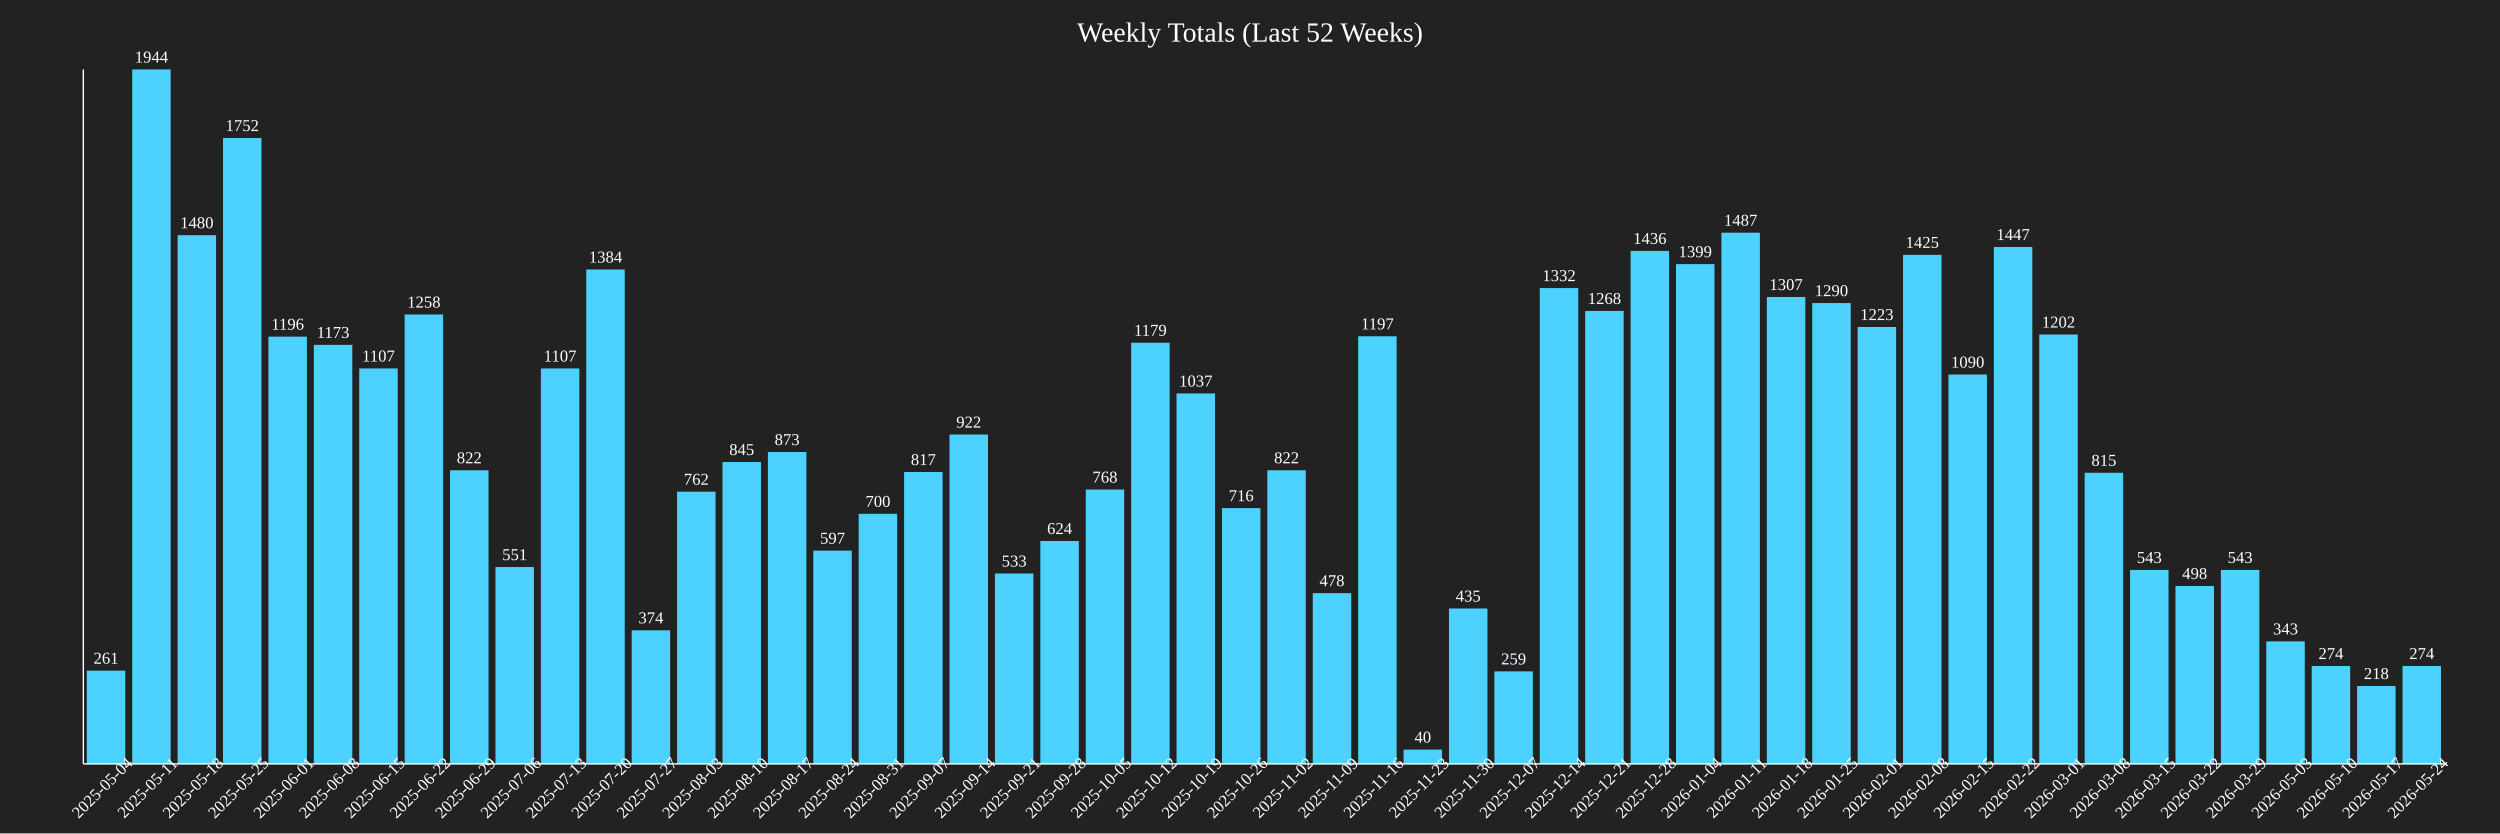
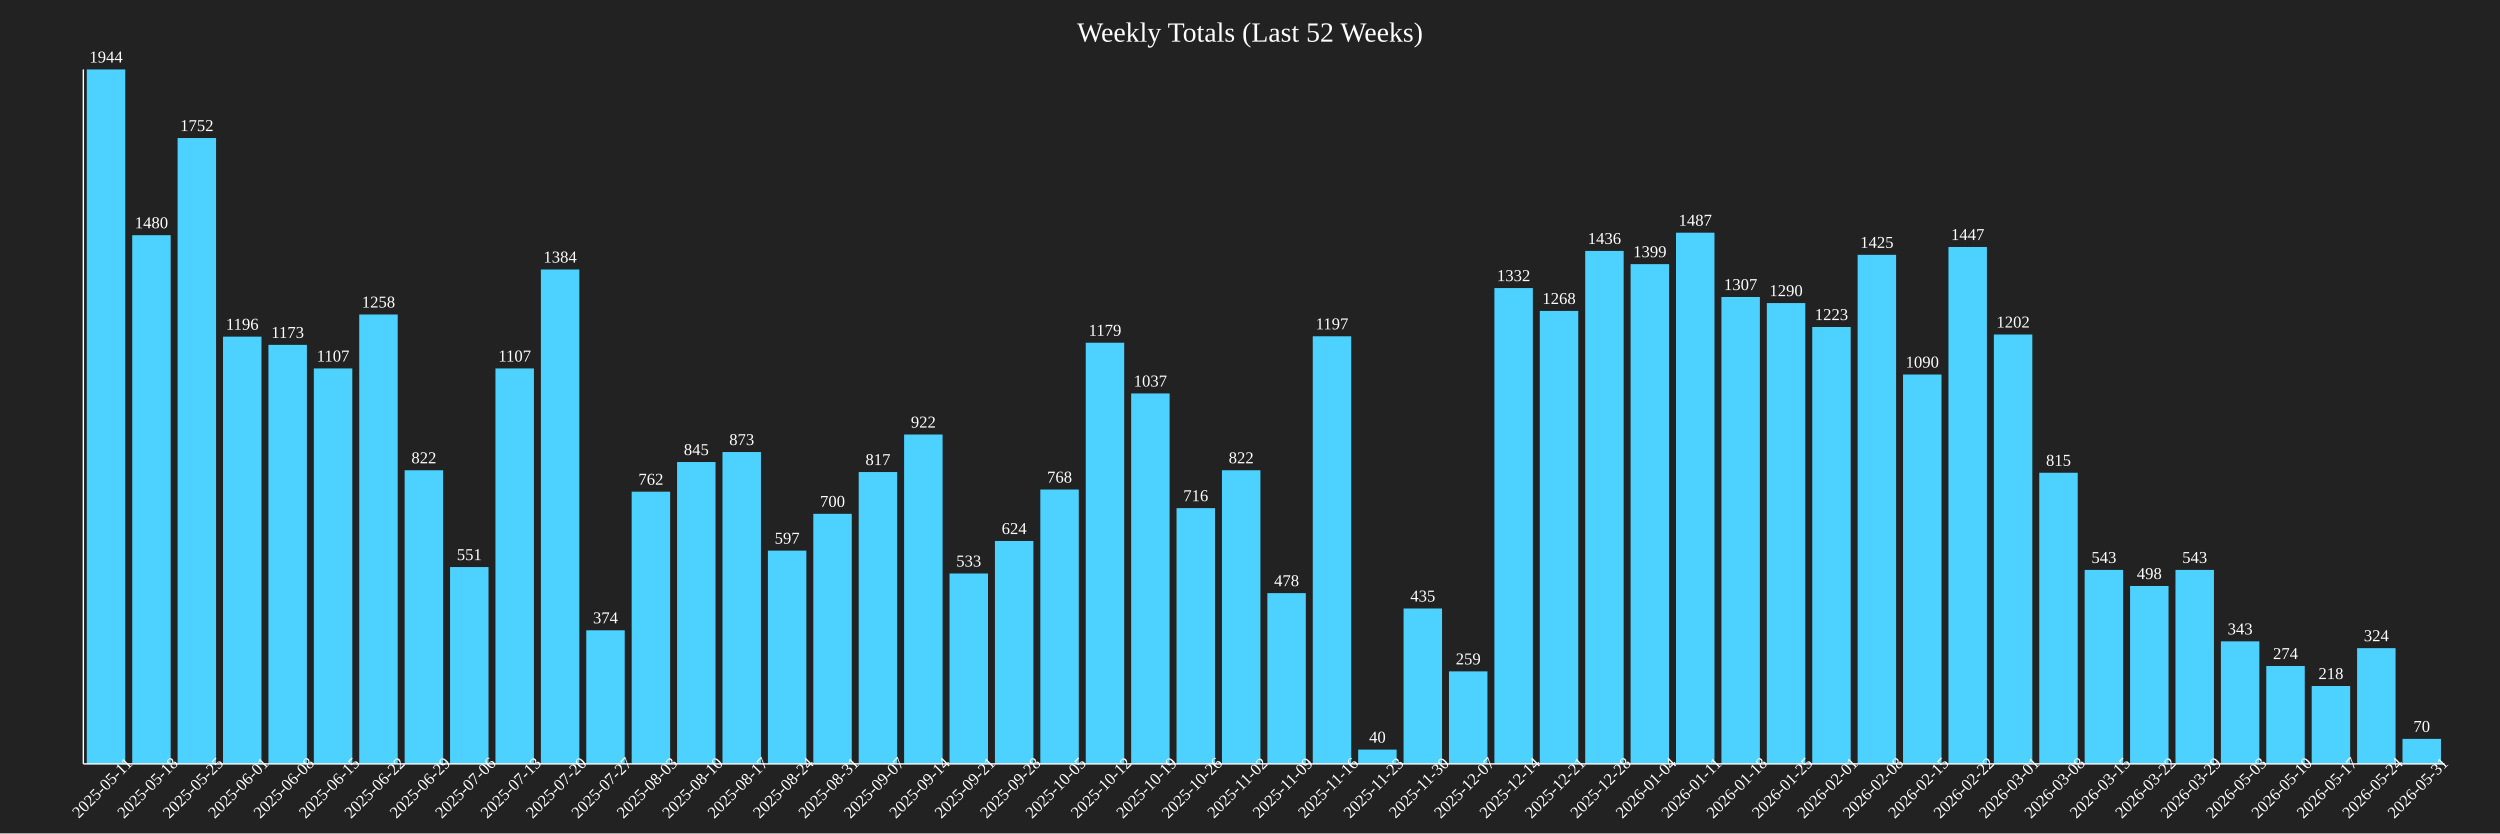
<svg xmlns="http://www.w3.org/2000/svg" baseProfile="full" height="600" version="1.1" width="1800">
  <defs />
  <rect fill="#222222" height="100%" width="100%" x="0" y="0" />
  <text fill="white" font-size="20" text-anchor="middle" x="900.0" y="30">Weekly Totals (Last 52 Weeks)</text>
-   <rect fill="#4DD2FF" height="67.13" width="27.692" x="62.5" y="482.87" />
-   <text fill="white" font-size="12" text-anchor="middle" x="76.346" y="477.87">261</text>
-   <text fill="white" font-size="12" text-anchor="middle" transform="rotate(-45,76.34615,570)" x="76.346" y="570">2025-05-04</text>
-   <rect fill="#4DD2FF" height="500.0" width="27.692" x="95.192" y="50.0" />
-   <text fill="white" font-size="12" text-anchor="middle" x="109.038" y="45.0">1944</text>
-   <text fill="white" font-size="12" text-anchor="middle" transform="rotate(-45,109.0385,570)" x="109.038" y="570">2025-05-11</text>
-   <rect fill="#4DD2FF" height="380.658" width="27.692" x="127.885" y="169.342" />
-   <text fill="white" font-size="12" text-anchor="middle" x="141.731" y="164.342">1480</text>
-   <text fill="white" font-size="12" text-anchor="middle" transform="rotate(-45,141.7308,570)" x="141.731" y="570">2025-05-18</text>
-   <rect fill="#4DD2FF" height="450.617" width="27.692" x="160.577" y="99.383" />
-   <text fill="white" font-size="12" text-anchor="middle" x="174.423" y="94.383">1752</text>
-   <text fill="white" font-size="12" text-anchor="middle" transform="rotate(-45,174.4231,570)" x="174.423" y="570">2025-05-25</text>
-   <rect fill="#4DD2FF" height="307.613" width="27.692" x="193.269" y="242.387" />
-   <text fill="white" font-size="12" text-anchor="middle" x="207.115" y="237.387">1196</text>
-   <text fill="white" font-size="12" text-anchor="middle" transform="rotate(-45,207.1154,570)" x="207.115" y="570">2025-06-01</text>
-   <rect fill="#4DD2FF" height="301.698" width="27.692" x="225.962" y="248.302" />
-   <text fill="white" font-size="12" text-anchor="middle" x="239.808" y="243.302">1173</text>
-   <text fill="white" font-size="12" text-anchor="middle" transform="rotate(-45,239.8077,570)" x="239.808" y="570">2025-06-08</text>
-   <rect fill="#4DD2FF" height="284.722" width="27.692" x="258.654" y="265.278" />
-   <text fill="white" font-size="12" text-anchor="middle" x="272.5" y="260.278">1107</text>
-   <text fill="white" font-size="12" text-anchor="middle" transform="rotate(-45,272.5,570)" x="272.5" y="570">2025-06-15</text>
-   <rect fill="#4DD2FF" height="323.56" width="27.692" x="291.346" y="226.44" />
-   <text fill="white" font-size="12" text-anchor="middle" x="305.192" y="221.44">1258</text>
-   <text fill="white" font-size="12" text-anchor="middle" transform="rotate(-45,305.1923,570)" x="305.192" y="570">2025-06-22</text>
-   <rect fill="#4DD2FF" height="211.42" width="27.692" x="324.038" y="338.58" />
-   <text fill="white" font-size="12" text-anchor="middle" x="337.885" y="333.58">822</text>
-   <text fill="white" font-size="12" text-anchor="middle" transform="rotate(-45,337.8846,570)" x="337.885" y="570">2025-06-29</text>
-   <rect fill="#4DD2FF" height="141.718" width="27.692" x="356.731" y="408.282" />
-   <text fill="white" font-size="12" text-anchor="middle" x="370.577" y="403.282">551</text>
-   <text fill="white" font-size="12" text-anchor="middle" transform="rotate(-45,370.5769,570)" x="370.577" y="570">2025-07-06</text>
-   <rect fill="#4DD2FF" height="284.722" width="27.692" x="389.423" y="265.278" />
-   <text fill="white" font-size="12" text-anchor="middle" x="403.269" y="260.278">1107</text>
-   <text fill="white" font-size="12" text-anchor="middle" transform="rotate(-45,403.2692,570)" x="403.269" y="570">2025-07-13</text>
-   <rect fill="#4DD2FF" height="355.967" width="27.692" x="422.115" y="194.033" />
-   <text fill="white" font-size="12" text-anchor="middle" x="435.962" y="189.033">1384</text>
-   <text fill="white" font-size="12" text-anchor="middle" transform="rotate(-45,435.9615,570)" x="435.962" y="570">2025-07-20</text>
-   <rect fill="#4DD2FF" height="96.193" width="27.692" x="454.808" y="453.807" />
-   <text fill="white" font-size="12" text-anchor="middle" x="468.654" y="448.807">374</text>
-   <text fill="white" font-size="12" text-anchor="middle" transform="rotate(-45,468.6538,570)" x="468.654" y="570">2025-07-27</text>
-   <rect fill="#4DD2FF" height="195.988" width="27.692" x="487.5" y="354.012" />
-   <text fill="white" font-size="12" text-anchor="middle" x="501.346" y="349.012">762</text>
-   <text fill="white" font-size="12" text-anchor="middle" transform="rotate(-45,501.3462,570)" x="501.346" y="570">2025-08-03</text>
-   <rect fill="#4DD2FF" height="217.335" width="27.692" x="520.192" y="332.665" />
-   <text fill="white" font-size="12" text-anchor="middle" x="534.038" y="327.665">845</text>
-   <text fill="white" font-size="12" text-anchor="middle" transform="rotate(-45,534.0385,570)" x="534.038" y="570">2025-08-10</text>
-   <rect fill="#4DD2FF" height="224.537" width="27.692" x="552.885" y="325.463" />
-   <text fill="white" font-size="12" text-anchor="middle" x="566.731" y="320.463">873</text>
-   <text fill="white" font-size="12" text-anchor="middle" transform="rotate(-45,566.7308,570)" x="566.731" y="570">2025-08-17</text>
-   <rect fill="#4DD2FF" height="153.549" width="27.692" x="585.577" y="396.451" />
-   <text fill="white" font-size="12" text-anchor="middle" x="599.423" y="391.451">597</text>
-   <text fill="white" font-size="12" text-anchor="middle" transform="rotate(-45,599.4231,570)" x="599.423" y="570">2025-08-24</text>
-   <rect fill="#4DD2FF" height="180.041" width="27.692" x="618.269" y="369.959" />
-   <text fill="white" font-size="12" text-anchor="middle" x="632.115" y="364.959">700</text>
-   <text fill="white" font-size="12" text-anchor="middle" transform="rotate(-45,632.1154,570)" x="632.115" y="570">2025-08-31</text>
-   <rect fill="#4DD2FF" height="210.134" width="27.692" x="650.962" y="339.866" />
-   <text fill="white" font-size="12" text-anchor="middle" x="664.808" y="334.866">817</text>
-   <text fill="white" font-size="12" text-anchor="middle" transform="rotate(-45,664.8077,570)" x="664.808" y="570">2025-09-07</text>
-   <rect fill="#4DD2FF" height="237.14" width="27.692" x="683.654" y="312.86" />
-   <text fill="white" font-size="12" text-anchor="middle" x="697.5" y="307.86">922</text>
-   <text fill="white" font-size="12" text-anchor="middle" transform="rotate(-45,697.5,570)" x="697.5" y="570">2025-09-14</text>
-   <rect fill="#4DD2FF" height="137.088" width="27.692" x="716.346" y="412.912" />
-   <text fill="white" font-size="12" text-anchor="middle" x="730.192" y="407.912">533</text>
-   <text fill="white" font-size="12" text-anchor="middle" transform="rotate(-45,730.1923,570)" x="730.192" y="570">2025-09-21</text>
-   <rect fill="#4DD2FF" height="160.494" width="27.692" x="749.038" y="389.506" />
-   <text fill="white" font-size="12" text-anchor="middle" x="762.885" y="384.506">624</text>
-   <text fill="white" font-size="12" text-anchor="middle" transform="rotate(-45,762.8846,570)" x="762.885" y="570">2025-09-28</text>
-   <rect fill="#4DD2FF" height="197.531" width="27.692" x="781.731" y="352.469" />
-   <text fill="white" font-size="12" text-anchor="middle" x="795.577" y="347.469">768</text>
-   <text fill="white" font-size="12" text-anchor="middle" transform="rotate(-45,795.5769,570)" x="795.577" y="570">2025-10-05</text>
-   <rect fill="#4DD2FF" height="303.241" width="27.692" x="814.423" y="246.759" />
-   <text fill="white" font-size="12" text-anchor="middle" x="828.269" y="241.759">1179</text>
-   <text fill="white" font-size="12" text-anchor="middle" transform="rotate(-45,828.2692,570)" x="828.269" y="570">2025-10-12</text>
-   <rect fill="#4DD2FF" height="266.718" width="27.692" x="847.115" y="283.282" />
-   <text fill="white" font-size="12" text-anchor="middle" x="860.962" y="278.282">1037</text>
-   <text fill="white" font-size="12" text-anchor="middle" transform="rotate(-45,860.9615,570)" x="860.962" y="570">2025-10-19</text>
-   <rect fill="#4DD2FF" height="184.156" width="27.692" x="879.808" y="365.844" />
-   <text fill="white" font-size="12" text-anchor="middle" x="893.654" y="360.844">716</text>
-   <text fill="white" font-size="12" text-anchor="middle" transform="rotate(-45,893.6538,570)" x="893.654" y="570">2025-10-26</text>
-   <rect fill="#4DD2FF" height="211.42" width="27.692" x="912.5" y="338.58" />
-   <text fill="white" font-size="12" text-anchor="middle" x="926.346" y="333.58">822</text>
-   <text fill="white" font-size="12" text-anchor="middle" transform="rotate(-45,926.3462,570)" x="926.346" y="570">2025-11-02</text>
-   <rect fill="#4DD2FF" height="122.942" width="27.692" x="945.192" y="427.058" />
-   <text fill="white" font-size="12" text-anchor="middle" x="959.038" y="422.058">478</text>
-   <text fill="white" font-size="12" text-anchor="middle" transform="rotate(-45,959.0385,570)" x="959.038" y="570">2025-11-09</text>
-   <rect fill="#4DD2FF" height="307.87" width="27.692" x="977.885" y="242.13" />
-   <text fill="white" font-size="12" text-anchor="middle" x="991.731" y="237.13">1197</text>
-   <text fill="white" font-size="12" text-anchor="middle" transform="rotate(-45,991.7308,570)" x="991.731" y="570">2025-11-16</text>
-   <rect fill="#4DD2FF" height="10.288" width="27.692" x="1010.577" y="539.712" />
-   <text fill="white" font-size="12" text-anchor="middle" x="1024.423" y="534.712">40</text>
-   <text fill="white" font-size="12" text-anchor="middle" transform="rotate(-45,1024.423,570)" x="1024.423" y="570">2025-11-23</text>
-   <rect fill="#4DD2FF" height="111.883" width="27.692" x="1043.269" y="438.117" />
-   <text fill="white" font-size="12" text-anchor="middle" x="1057.115" y="433.117">435</text>
-   <text fill="white" font-size="12" text-anchor="middle" transform="rotate(-45,1057.115,570)" x="1057.115" y="570">2025-11-30</text>
-   <rect fill="#4DD2FF" height="66.615" width="27.692" x="1075.962" y="483.385" />
-   <text fill="white" font-size="12" text-anchor="middle" x="1089.808" y="478.385">259</text>
-   <text fill="white" font-size="12" text-anchor="middle" transform="rotate(-45,1089.808,570)" x="1089.808" y="570">2025-12-07</text>
-   <rect fill="#4DD2FF" height="342.593" width="27.692" x="1108.654" y="207.407" />
-   <text fill="white" font-size="12" text-anchor="middle" x="1122.5" y="202.407">1332</text>
-   <text fill="white" font-size="12" text-anchor="middle" transform="rotate(-45,1122.5,570)" x="1122.5" y="570">2025-12-14</text>
-   <rect fill="#4DD2FF" height="326.132" width="27.692" x="1141.346" y="223.868" />
-   <text fill="white" font-size="12" text-anchor="middle" x="1155.192" y="218.868">1268</text>
-   <text fill="white" font-size="12" text-anchor="middle" transform="rotate(-45,1155.192,570)" x="1155.192" y="570">2025-12-21</text>
-   <rect fill="#4DD2FF" height="369.342" width="27.692" x="1174.038" y="180.658" />
-   <text fill="white" font-size="12" text-anchor="middle" x="1187.885" y="175.658">1436</text>
-   <text fill="white" font-size="12" text-anchor="middle" transform="rotate(-45,1187.885,570)" x="1187.885" y="570">2025-12-28</text>
-   <rect fill="#4DD2FF" height="359.825" width="27.692" x="1206.731" y="190.175" />
-   <text fill="white" font-size="12" text-anchor="middle" x="1220.577" y="185.175">1399</text>
-   <text fill="white" font-size="12" text-anchor="middle" transform="rotate(-45,1220.577,570)" x="1220.577" y="570">2026-01-04</text>
-   <rect fill="#4DD2FF" height="382.459" width="27.692" x="1239.423" y="167.541" />
-   <text fill="white" font-size="12" text-anchor="middle" x="1253.269" y="162.541">1487</text>
-   <text fill="white" font-size="12" text-anchor="middle" transform="rotate(-45,1253.269,570)" x="1253.269" y="570">2026-01-11</text>
-   <rect fill="#4DD2FF" height="336.163" width="27.692" x="1272.115" y="213.837" />
-   <text fill="white" font-size="12" text-anchor="middle" x="1285.962" y="208.837">1307</text>
-   <text fill="white" font-size="12" text-anchor="middle" transform="rotate(-45,1285.962,570)" x="1285.962" y="570">2026-01-18</text>
-   <rect fill="#4DD2FF" height="331.79" width="27.692" x="1304.808" y="218.21" />
-   <text fill="white" font-size="12" text-anchor="middle" x="1318.654" y="213.21">1290</text>
-   <text fill="white" font-size="12" text-anchor="middle" transform="rotate(-45,1318.654,570)" x="1318.654" y="570">2026-01-25</text>
-   <rect fill="#4DD2FF" height="314.558" width="27.692" x="1337.5" y="235.442" />
-   <text fill="white" font-size="12" text-anchor="middle" x="1351.346" y="230.442">1223</text>
-   <text fill="white" font-size="12" text-anchor="middle" transform="rotate(-45,1351.346,570)" x="1351.346" y="570">2026-02-01</text>
-   <rect fill="#4DD2FF" height="366.512" width="27.692" x="1370.192" y="183.488" />
-   <text fill="white" font-size="12" text-anchor="middle" x="1384.038" y="178.488">1425</text>
-   <text fill="white" font-size="12" text-anchor="middle" transform="rotate(-45,1384.038,570)" x="1384.038" y="570">2026-02-08</text>
-   <rect fill="#4DD2FF" height="280.35" width="27.692" x="1402.885" y="269.65" />
-   <text fill="white" font-size="12" text-anchor="middle" x="1416.731" y="264.65">1090</text>
-   <text fill="white" font-size="12" text-anchor="middle" transform="rotate(-45,1416.731,570)" x="1416.731" y="570">2026-02-15</text>
-   <rect fill="#4DD2FF" height="372.171" width="27.692" x="1435.577" y="177.829" />
-   <text fill="white" font-size="12" text-anchor="middle" x="1449.423" y="172.829">1447</text>
-   <text fill="white" font-size="12" text-anchor="middle" transform="rotate(-45,1449.423,570)" x="1449.423" y="570">2026-02-22</text>
-   <rect fill="#4DD2FF" height="309.156" width="27.692" x="1468.269" y="240.844" />
-   <text fill="white" font-size="12" text-anchor="middle" x="1482.115" y="235.844">1202</text>
-   <text fill="white" font-size="12" text-anchor="middle" transform="rotate(-45,1482.115,570)" x="1482.115" y="570">2026-03-01</text>
-   <rect fill="#4DD2FF" height="209.619" width="27.692" x="1500.962" y="340.381" />
-   <text fill="white" font-size="12" text-anchor="middle" x="1514.808" y="335.381">815</text>
-   <text fill="white" font-size="12" text-anchor="middle" transform="rotate(-45,1514.808,570)" x="1514.808" y="570">2026-03-08</text>
-   <rect fill="#4DD2FF" height="139.66" width="27.692" x="1533.654" y="410.34" />
-   <text fill="white" font-size="12" text-anchor="middle" x="1547.5" y="405.34">543</text>
-   <text fill="white" font-size="12" text-anchor="middle" transform="rotate(-45,1547.5,570)" x="1547.5" y="570">2026-03-15</text>
-   <rect fill="#4DD2FF" height="128.086" width="27.692" x="1566.346" y="421.914" />
-   <text fill="white" font-size="12" text-anchor="middle" x="1580.192" y="416.914">498</text>
-   <text fill="white" font-size="12" text-anchor="middle" transform="rotate(-45,1580.192,570)" x="1580.192" y="570">2026-03-22</text>
-   <rect fill="#4DD2FF" height="139.66" width="27.692" x="1599.038" y="410.34" />
-   <text fill="white" font-size="12" text-anchor="middle" x="1612.885" y="405.34">543</text>
-   <text fill="white" font-size="12" text-anchor="middle" transform="rotate(-45,1612.885,570)" x="1612.885" y="570">2026-03-29</text>
-   <rect fill="#4DD2FF" height="88.22" width="27.692" x="1631.731" y="461.78" />
-   <text fill="white" font-size="12" text-anchor="middle" x="1645.577" y="456.78">343</text>
-   <text fill="white" font-size="12" text-anchor="middle" transform="rotate(-45,1645.577,570)" x="1645.577" y="570">2026-05-03</text>
-   <rect fill="#4DD2FF" height="70.473" width="27.692" x="1664.423" y="479.527" />
-   <text fill="white" font-size="12" text-anchor="middle" x="1678.269" y="474.527">274</text>
-   <text fill="white" font-size="12" text-anchor="middle" transform="rotate(-45,1678.269,570)" x="1678.269" y="570">2026-05-10</text>
-   <rect fill="#4DD2FF" height="56.07" width="27.692" x="1697.115" y="493.93" />
-   <text fill="white" font-size="12" text-anchor="middle" x="1710.962" y="488.93">218</text>
-   <text fill="white" font-size="12" text-anchor="middle" transform="rotate(-45,1710.962,570)" x="1710.962" y="570">2026-05-17</text>
-   <rect fill="#4DD2FF" height="70.473" width="27.692" x="1729.808" y="479.527" />
-   <text fill="white" font-size="12" text-anchor="middle" x="1743.654" y="474.527">274</text>
-   <text fill="white" font-size="12" text-anchor="middle" transform="rotate(-45,1743.654,570)" x="1743.654" y="570">2026-05-24</text>
+   <rect fill="#4DD2FF" height="500.0" width="27.692" x="62.5" y="50.0" />
+   <text fill="white" font-size="12" text-anchor="middle" x="76.346" y="45.0">1944</text>
+   <text fill="white" font-size="12" text-anchor="middle" transform="rotate(-45,76.34615,570)" x="76.346" y="570">2025-05-11</text>
+   <rect fill="#4DD2FF" height="380.658" width="27.692" x="95.192" y="169.342" />
+   <text fill="white" font-size="12" text-anchor="middle" x="109.038" y="164.342">1480</text>
+   <text fill="white" font-size="12" text-anchor="middle" transform="rotate(-45,109.0385,570)" x="109.038" y="570">2025-05-18</text>
+   <rect fill="#4DD2FF" height="450.617" width="27.692" x="127.885" y="99.383" />
+   <text fill="white" font-size="12" text-anchor="middle" x="141.731" y="94.383">1752</text>
+   <text fill="white" font-size="12" text-anchor="middle" transform="rotate(-45,141.7308,570)" x="141.731" y="570">2025-05-25</text>
+   <rect fill="#4DD2FF" height="307.613" width="27.692" x="160.577" y="242.387" />
+   <text fill="white" font-size="12" text-anchor="middle" x="174.423" y="237.387">1196</text>
+   <text fill="white" font-size="12" text-anchor="middle" transform="rotate(-45,174.4231,570)" x="174.423" y="570">2025-06-01</text>
+   <rect fill="#4DD2FF" height="301.698" width="27.692" x="193.269" y="248.302" />
+   <text fill="white" font-size="12" text-anchor="middle" x="207.115" y="243.302">1173</text>
+   <text fill="white" font-size="12" text-anchor="middle" transform="rotate(-45,207.1154,570)" x="207.115" y="570">2025-06-08</text>
+   <rect fill="#4DD2FF" height="284.722" width="27.692" x="225.962" y="265.278" />
+   <text fill="white" font-size="12" text-anchor="middle" x="239.808" y="260.278">1107</text>
+   <text fill="white" font-size="12" text-anchor="middle" transform="rotate(-45,239.8077,570)" x="239.808" y="570">2025-06-15</text>
+   <rect fill="#4DD2FF" height="323.56" width="27.692" x="258.654" y="226.44" />
+   <text fill="white" font-size="12" text-anchor="middle" x="272.5" y="221.44">1258</text>
+   <text fill="white" font-size="12" text-anchor="middle" transform="rotate(-45,272.5,570)" x="272.5" y="570">2025-06-22</text>
+   <rect fill="#4DD2FF" height="211.42" width="27.692" x="291.346" y="338.58" />
+   <text fill="white" font-size="12" text-anchor="middle" x="305.192" y="333.58">822</text>
+   <text fill="white" font-size="12" text-anchor="middle" transform="rotate(-45,305.1923,570)" x="305.192" y="570">2025-06-29</text>
+   <rect fill="#4DD2FF" height="141.718" width="27.692" x="324.038" y="408.282" />
+   <text fill="white" font-size="12" text-anchor="middle" x="337.885" y="403.282">551</text>
+   <text fill="white" font-size="12" text-anchor="middle" transform="rotate(-45,337.8846,570)" x="337.885" y="570">2025-07-06</text>
+   <rect fill="#4DD2FF" height="284.722" width="27.692" x="356.731" y="265.278" />
+   <text fill="white" font-size="12" text-anchor="middle" x="370.577" y="260.278">1107</text>
+   <text fill="white" font-size="12" text-anchor="middle" transform="rotate(-45,370.5769,570)" x="370.577" y="570">2025-07-13</text>
+   <rect fill="#4DD2FF" height="355.967" width="27.692" x="389.423" y="194.033" />
+   <text fill="white" font-size="12" text-anchor="middle" x="403.269" y="189.033">1384</text>
+   <text fill="white" font-size="12" text-anchor="middle" transform="rotate(-45,403.2692,570)" x="403.269" y="570">2025-07-20</text>
+   <rect fill="#4DD2FF" height="96.193" width="27.692" x="422.115" y="453.807" />
+   <text fill="white" font-size="12" text-anchor="middle" x="435.962" y="448.807">374</text>
+   <text fill="white" font-size="12" text-anchor="middle" transform="rotate(-45,435.9615,570)" x="435.962" y="570">2025-07-27</text>
+   <rect fill="#4DD2FF" height="195.988" width="27.692" x="454.808" y="354.012" />
+   <text fill="white" font-size="12" text-anchor="middle" x="468.654" y="349.012">762</text>
+   <text fill="white" font-size="12" text-anchor="middle" transform="rotate(-45,468.6538,570)" x="468.654" y="570">2025-08-03</text>
+   <rect fill="#4DD2FF" height="217.335" width="27.692" x="487.5" y="332.665" />
+   <text fill="white" font-size="12" text-anchor="middle" x="501.346" y="327.665">845</text>
+   <text fill="white" font-size="12" text-anchor="middle" transform="rotate(-45,501.3462,570)" x="501.346" y="570">2025-08-10</text>
+   <rect fill="#4DD2FF" height="224.537" width="27.692" x="520.192" y="325.463" />
+   <text fill="white" font-size="12" text-anchor="middle" x="534.038" y="320.463">873</text>
+   <text fill="white" font-size="12" text-anchor="middle" transform="rotate(-45,534.0385,570)" x="534.038" y="570">2025-08-17</text>
+   <rect fill="#4DD2FF" height="153.549" width="27.692" x="552.885" y="396.451" />
+   <text fill="white" font-size="12" text-anchor="middle" x="566.731" y="391.451">597</text>
+   <text fill="white" font-size="12" text-anchor="middle" transform="rotate(-45,566.7308,570)" x="566.731" y="570">2025-08-24</text>
+   <rect fill="#4DD2FF" height="180.041" width="27.692" x="585.577" y="369.959" />
+   <text fill="white" font-size="12" text-anchor="middle" x="599.423" y="364.959">700</text>
+   <text fill="white" font-size="12" text-anchor="middle" transform="rotate(-45,599.4231,570)" x="599.423" y="570">2025-08-31</text>
+   <rect fill="#4DD2FF" height="210.134" width="27.692" x="618.269" y="339.866" />
+   <text fill="white" font-size="12" text-anchor="middle" x="632.115" y="334.866">817</text>
+   <text fill="white" font-size="12" text-anchor="middle" transform="rotate(-45,632.1154,570)" x="632.115" y="570">2025-09-07</text>
+   <rect fill="#4DD2FF" height="237.14" width="27.692" x="650.962" y="312.86" />
+   <text fill="white" font-size="12" text-anchor="middle" x="664.808" y="307.86">922</text>
+   <text fill="white" font-size="12" text-anchor="middle" transform="rotate(-45,664.8077,570)" x="664.808" y="570">2025-09-14</text>
+   <rect fill="#4DD2FF" height="137.088" width="27.692" x="683.654" y="412.912" />
+   <text fill="white" font-size="12" text-anchor="middle" x="697.5" y="407.912">533</text>
+   <text fill="white" font-size="12" text-anchor="middle" transform="rotate(-45,697.5,570)" x="697.5" y="570">2025-09-21</text>
+   <rect fill="#4DD2FF" height="160.494" width="27.692" x="716.346" y="389.506" />
+   <text fill="white" font-size="12" text-anchor="middle" x="730.192" y="384.506">624</text>
+   <text fill="white" font-size="12" text-anchor="middle" transform="rotate(-45,730.1923,570)" x="730.192" y="570">2025-09-28</text>
+   <rect fill="#4DD2FF" height="197.531" width="27.692" x="749.038" y="352.469" />
+   <text fill="white" font-size="12" text-anchor="middle" x="762.885" y="347.469">768</text>
+   <text fill="white" font-size="12" text-anchor="middle" transform="rotate(-45,762.8846,570)" x="762.885" y="570">2025-10-05</text>
+   <rect fill="#4DD2FF" height="303.241" width="27.692" x="781.731" y="246.759" />
+   <text fill="white" font-size="12" text-anchor="middle" x="795.577" y="241.759">1179</text>
+   <text fill="white" font-size="12" text-anchor="middle" transform="rotate(-45,795.5769,570)" x="795.577" y="570">2025-10-12</text>
+   <rect fill="#4DD2FF" height="266.718" width="27.692" x="814.423" y="283.282" />
+   <text fill="white" font-size="12" text-anchor="middle" x="828.269" y="278.282">1037</text>
+   <text fill="white" font-size="12" text-anchor="middle" transform="rotate(-45,828.2692,570)" x="828.269" y="570">2025-10-19</text>
+   <rect fill="#4DD2FF" height="184.156" width="27.692" x="847.115" y="365.844" />
+   <text fill="white" font-size="12" text-anchor="middle" x="860.962" y="360.844">716</text>
+   <text fill="white" font-size="12" text-anchor="middle" transform="rotate(-45,860.9615,570)" x="860.962" y="570">2025-10-26</text>
+   <rect fill="#4DD2FF" height="211.42" width="27.692" x="879.808" y="338.58" />
+   <text fill="white" font-size="12" text-anchor="middle" x="893.654" y="333.58">822</text>
+   <text fill="white" font-size="12" text-anchor="middle" transform="rotate(-45,893.6538,570)" x="893.654" y="570">2025-11-02</text>
+   <rect fill="#4DD2FF" height="122.942" width="27.692" x="912.5" y="427.058" />
+   <text fill="white" font-size="12" text-anchor="middle" x="926.346" y="422.058">478</text>
+   <text fill="white" font-size="12" text-anchor="middle" transform="rotate(-45,926.3462,570)" x="926.346" y="570">2025-11-09</text>
+   <rect fill="#4DD2FF" height="307.87" width="27.692" x="945.192" y="242.13" />
+   <text fill="white" font-size="12" text-anchor="middle" x="959.038" y="237.13">1197</text>
+   <text fill="white" font-size="12" text-anchor="middle" transform="rotate(-45,959.0385,570)" x="959.038" y="570">2025-11-16</text>
+   <rect fill="#4DD2FF" height="10.288" width="27.692" x="977.885" y="539.712" />
+   <text fill="white" font-size="12" text-anchor="middle" x="991.731" y="534.712">40</text>
+   <text fill="white" font-size="12" text-anchor="middle" transform="rotate(-45,991.7308,570)" x="991.731" y="570">2025-11-23</text>
+   <rect fill="#4DD2FF" height="111.883" width="27.692" x="1010.577" y="438.117" />
+   <text fill="white" font-size="12" text-anchor="middle" x="1024.423" y="433.117">435</text>
+   <text fill="white" font-size="12" text-anchor="middle" transform="rotate(-45,1024.423,570)" x="1024.423" y="570">2025-11-30</text>
+   <rect fill="#4DD2FF" height="66.615" width="27.692" x="1043.269" y="483.385" />
+   <text fill="white" font-size="12" text-anchor="middle" x="1057.115" y="478.385">259</text>
+   <text fill="white" font-size="12" text-anchor="middle" transform="rotate(-45,1057.115,570)" x="1057.115" y="570">2025-12-07</text>
+   <rect fill="#4DD2FF" height="342.593" width="27.692" x="1075.962" y="207.407" />
+   <text fill="white" font-size="12" text-anchor="middle" x="1089.808" y="202.407">1332</text>
+   <text fill="white" font-size="12" text-anchor="middle" transform="rotate(-45,1089.808,570)" x="1089.808" y="570">2025-12-14</text>
+   <rect fill="#4DD2FF" height="326.132" width="27.692" x="1108.654" y="223.868" />
+   <text fill="white" font-size="12" text-anchor="middle" x="1122.5" y="218.868">1268</text>
+   <text fill="white" font-size="12" text-anchor="middle" transform="rotate(-45,1122.5,570)" x="1122.5" y="570">2025-12-21</text>
+   <rect fill="#4DD2FF" height="369.342" width="27.692" x="1141.346" y="180.658" />
+   <text fill="white" font-size="12" text-anchor="middle" x="1155.192" y="175.658">1436</text>
+   <text fill="white" font-size="12" text-anchor="middle" transform="rotate(-45,1155.192,570)" x="1155.192" y="570">2025-12-28</text>
+   <rect fill="#4DD2FF" height="359.825" width="27.692" x="1174.038" y="190.175" />
+   <text fill="white" font-size="12" text-anchor="middle" x="1187.885" y="185.175">1399</text>
+   <text fill="white" font-size="12" text-anchor="middle" transform="rotate(-45,1187.885,570)" x="1187.885" y="570">2026-01-04</text>
+   <rect fill="#4DD2FF" height="382.459" width="27.692" x="1206.731" y="167.541" />
+   <text fill="white" font-size="12" text-anchor="middle" x="1220.577" y="162.541">1487</text>
+   <text fill="white" font-size="12" text-anchor="middle" transform="rotate(-45,1220.577,570)" x="1220.577" y="570">2026-01-11</text>
+   <rect fill="#4DD2FF" height="336.163" width="27.692" x="1239.423" y="213.837" />
+   <text fill="white" font-size="12" text-anchor="middle" x="1253.269" y="208.837">1307</text>
+   <text fill="white" font-size="12" text-anchor="middle" transform="rotate(-45,1253.269,570)" x="1253.269" y="570">2026-01-18</text>
+   <rect fill="#4DD2FF" height="331.79" width="27.692" x="1272.115" y="218.21" />
+   <text fill="white" font-size="12" text-anchor="middle" x="1285.962" y="213.21">1290</text>
+   <text fill="white" font-size="12" text-anchor="middle" transform="rotate(-45,1285.962,570)" x="1285.962" y="570">2026-01-25</text>
+   <rect fill="#4DD2FF" height="314.558" width="27.692" x="1304.808" y="235.442" />
+   <text fill="white" font-size="12" text-anchor="middle" x="1318.654" y="230.442">1223</text>
+   <text fill="white" font-size="12" text-anchor="middle" transform="rotate(-45,1318.654,570)" x="1318.654" y="570">2026-02-01</text>
+   <rect fill="#4DD2FF" height="366.512" width="27.692" x="1337.5" y="183.488" />
+   <text fill="white" font-size="12" text-anchor="middle" x="1351.346" y="178.488">1425</text>
+   <text fill="white" font-size="12" text-anchor="middle" transform="rotate(-45,1351.346,570)" x="1351.346" y="570">2026-02-08</text>
+   <rect fill="#4DD2FF" height="280.35" width="27.692" x="1370.192" y="269.65" />
+   <text fill="white" font-size="12" text-anchor="middle" x="1384.038" y="264.65">1090</text>
+   <text fill="white" font-size="12" text-anchor="middle" transform="rotate(-45,1384.038,570)" x="1384.038" y="570">2026-02-15</text>
+   <rect fill="#4DD2FF" height="372.171" width="27.692" x="1402.885" y="177.829" />
+   <text fill="white" font-size="12" text-anchor="middle" x="1416.731" y="172.829">1447</text>
+   <text fill="white" font-size="12" text-anchor="middle" transform="rotate(-45,1416.731,570)" x="1416.731" y="570">2026-02-22</text>
+   <rect fill="#4DD2FF" height="309.156" width="27.692" x="1435.577" y="240.844" />
+   <text fill="white" font-size="12" text-anchor="middle" x="1449.423" y="235.844">1202</text>
+   <text fill="white" font-size="12" text-anchor="middle" transform="rotate(-45,1449.423,570)" x="1449.423" y="570">2026-03-01</text>
+   <rect fill="#4DD2FF" height="209.619" width="27.692" x="1468.269" y="340.381" />
+   <text fill="white" font-size="12" text-anchor="middle" x="1482.115" y="335.381">815</text>
+   <text fill="white" font-size="12" text-anchor="middle" transform="rotate(-45,1482.115,570)" x="1482.115" y="570">2026-03-08</text>
+   <rect fill="#4DD2FF" height="139.66" width="27.692" x="1500.962" y="410.34" />
+   <text fill="white" font-size="12" text-anchor="middle" x="1514.808" y="405.34">543</text>
+   <text fill="white" font-size="12" text-anchor="middle" transform="rotate(-45,1514.808,570)" x="1514.808" y="570">2026-03-15</text>
+   <rect fill="#4DD2FF" height="128.086" width="27.692" x="1533.654" y="421.914" />
+   <text fill="white" font-size="12" text-anchor="middle" x="1547.5" y="416.914">498</text>
+   <text fill="white" font-size="12" text-anchor="middle" transform="rotate(-45,1547.5,570)" x="1547.5" y="570">2026-03-22</text>
+   <rect fill="#4DD2FF" height="139.66" width="27.692" x="1566.346" y="410.34" />
+   <text fill="white" font-size="12" text-anchor="middle" x="1580.192" y="405.34">543</text>
+   <text fill="white" font-size="12" text-anchor="middle" transform="rotate(-45,1580.192,570)" x="1580.192" y="570">2026-03-29</text>
+   <rect fill="#4DD2FF" height="88.22" width="27.692" x="1599.038" y="461.78" />
+   <text fill="white" font-size="12" text-anchor="middle" x="1612.885" y="456.78">343</text>
+   <text fill="white" font-size="12" text-anchor="middle" transform="rotate(-45,1612.885,570)" x="1612.885" y="570">2026-05-03</text>
+   <rect fill="#4DD2FF" height="70.473" width="27.692" x="1631.731" y="479.527" />
+   <text fill="white" font-size="12" text-anchor="middle" x="1645.577" y="474.527">274</text>
+   <text fill="white" font-size="12" text-anchor="middle" transform="rotate(-45,1645.577,570)" x="1645.577" y="570">2026-05-10</text>
+   <rect fill="#4DD2FF" height="56.07" width="27.692" x="1664.423" y="493.93" />
+   <text fill="white" font-size="12" text-anchor="middle" x="1678.269" y="488.93">218</text>
+   <text fill="white" font-size="12" text-anchor="middle" transform="rotate(-45,1678.269,570)" x="1678.269" y="570">2026-05-17</text>
+   <rect fill="#4DD2FF" height="83.333" width="27.692" x="1697.115" y="466.667" />
+   <text fill="white" font-size="12" text-anchor="middle" x="1710.962" y="461.667">324</text>
+   <text fill="white" font-size="12" text-anchor="middle" transform="rotate(-45,1710.962,570)" x="1710.962" y="570">2026-05-24</text>
+   <rect fill="#4DD2FF" height="18.004" width="27.692" x="1729.808" y="531.996" />
+   <text fill="white" font-size="12" text-anchor="middle" x="1743.654" y="526.996">70</text>
+   <text fill="white" font-size="12" text-anchor="middle" transform="rotate(-45,1743.654,570)" x="1743.654" y="570">2026-05-31</text>
  <line stroke="white" x1="60" x2="60" y1="50" y2="550" />
  <line stroke="white" x1="60" x2="1760" y1="550" y2="550" />
</svg>
